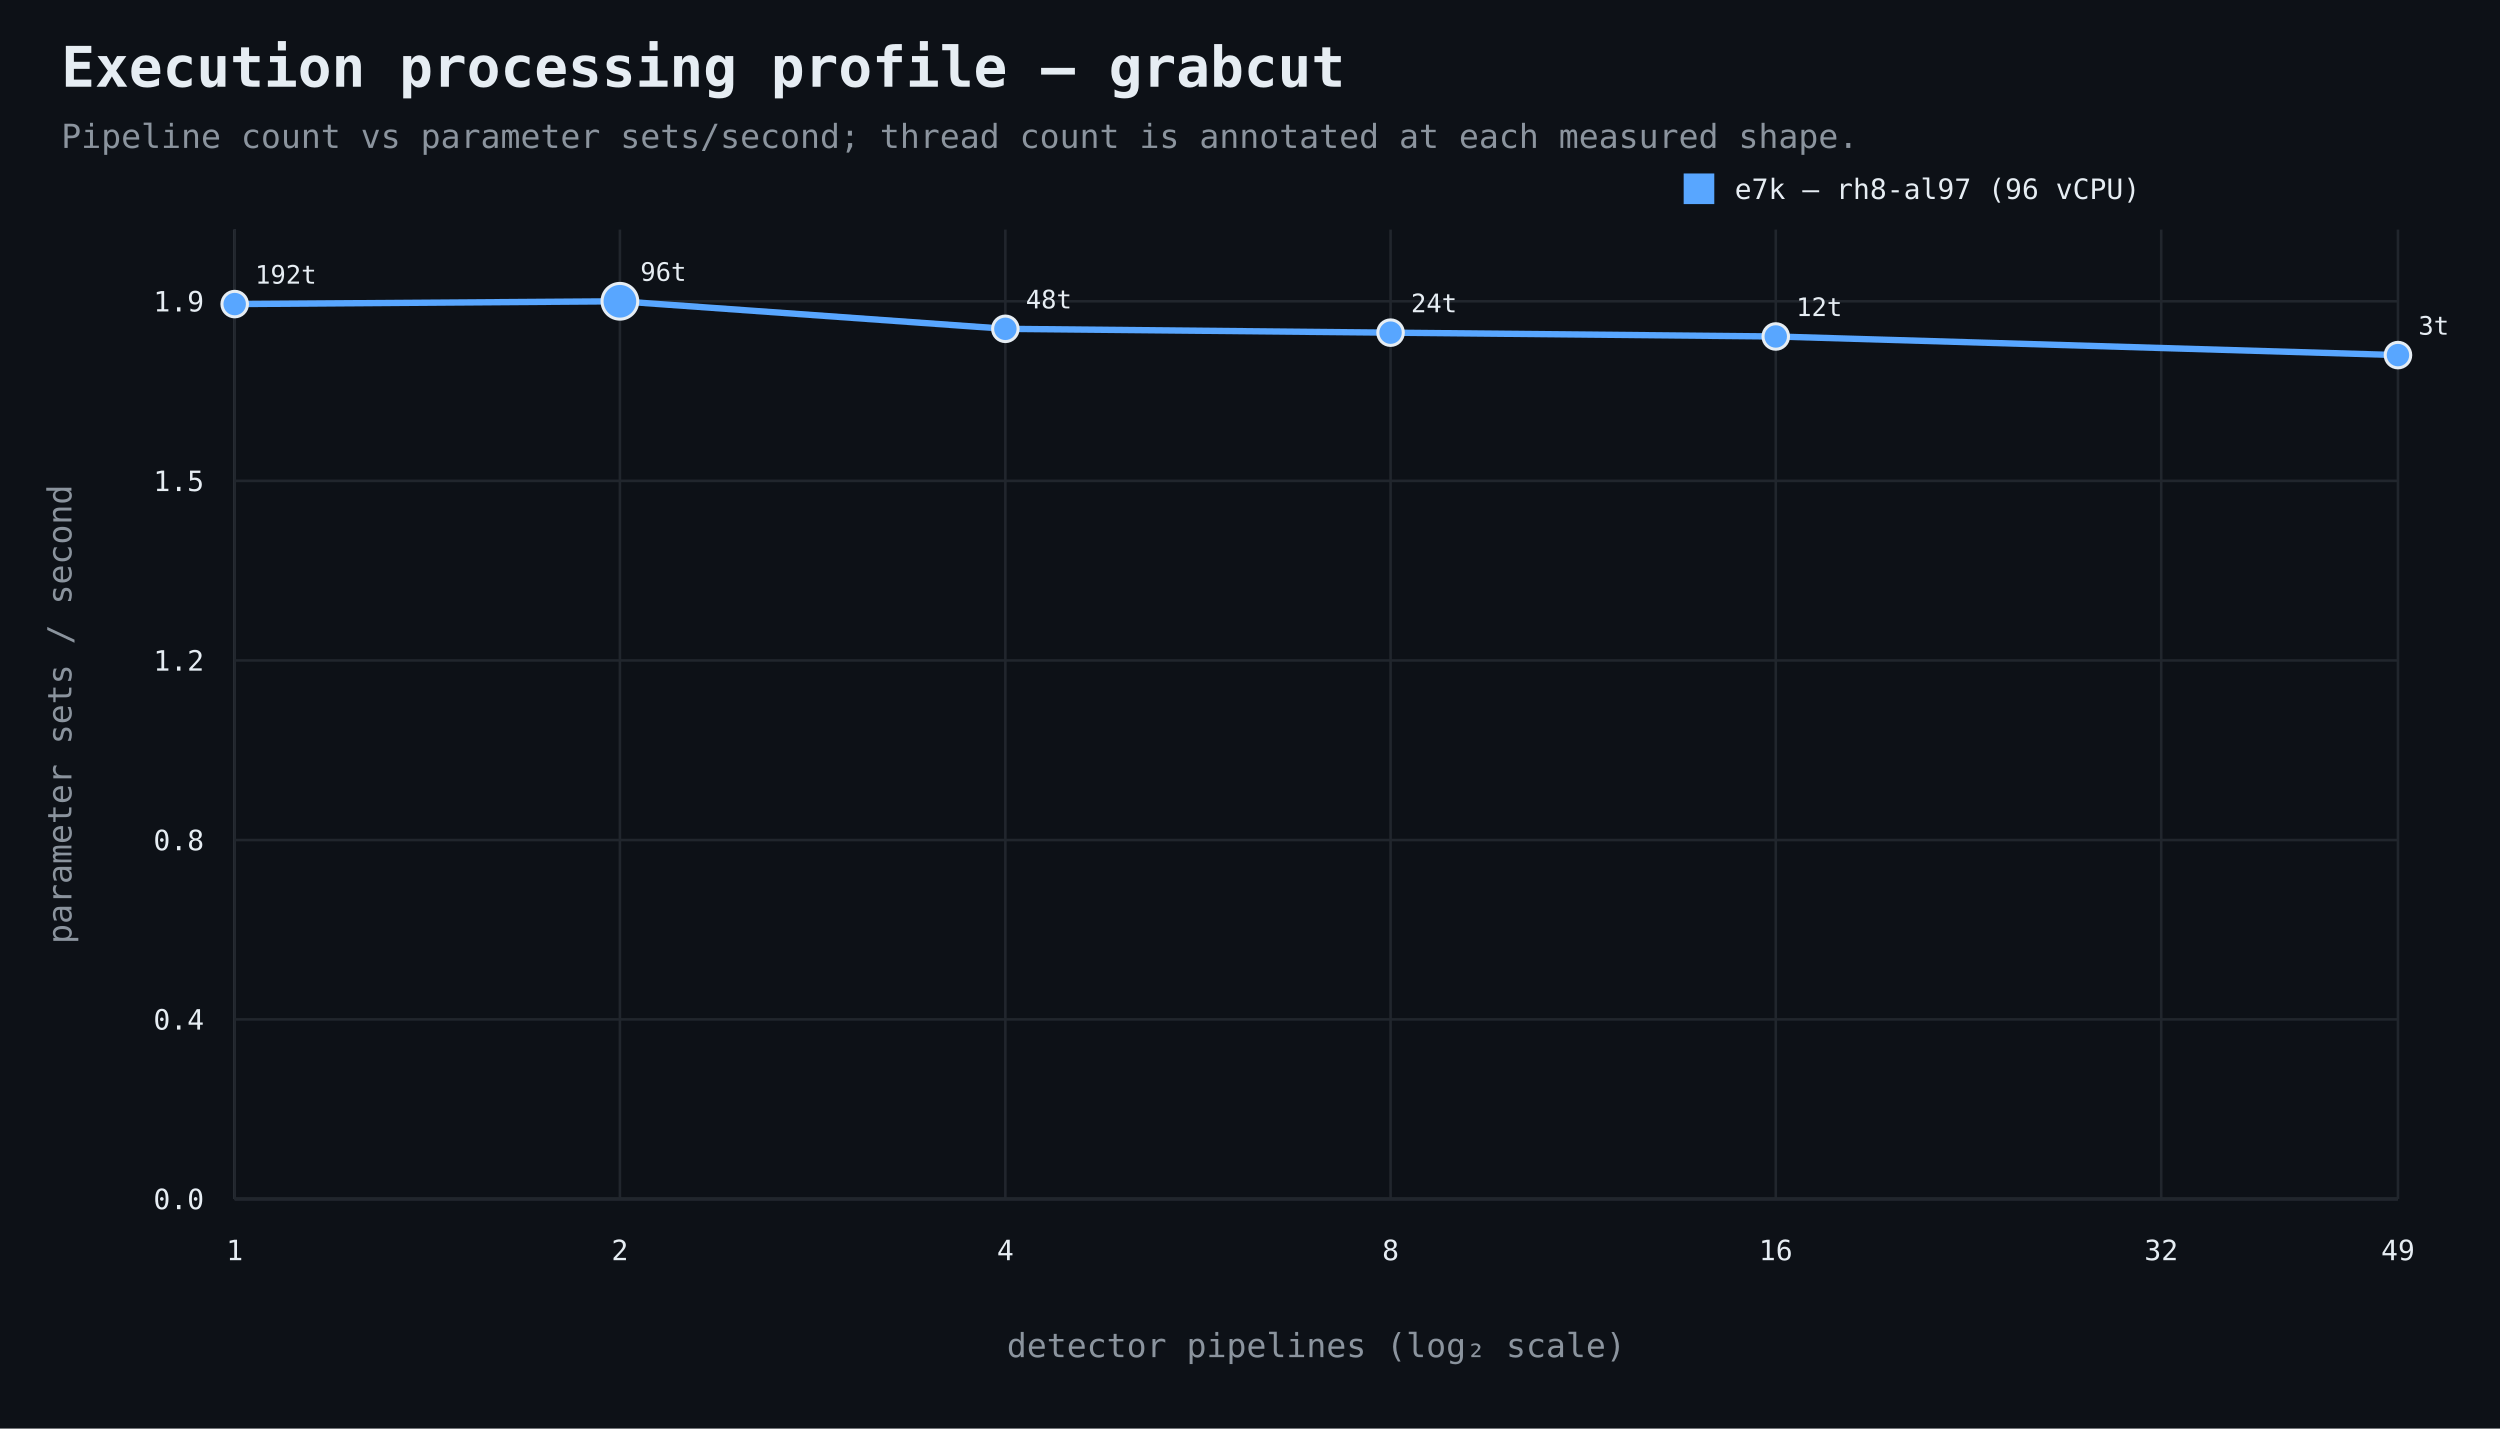
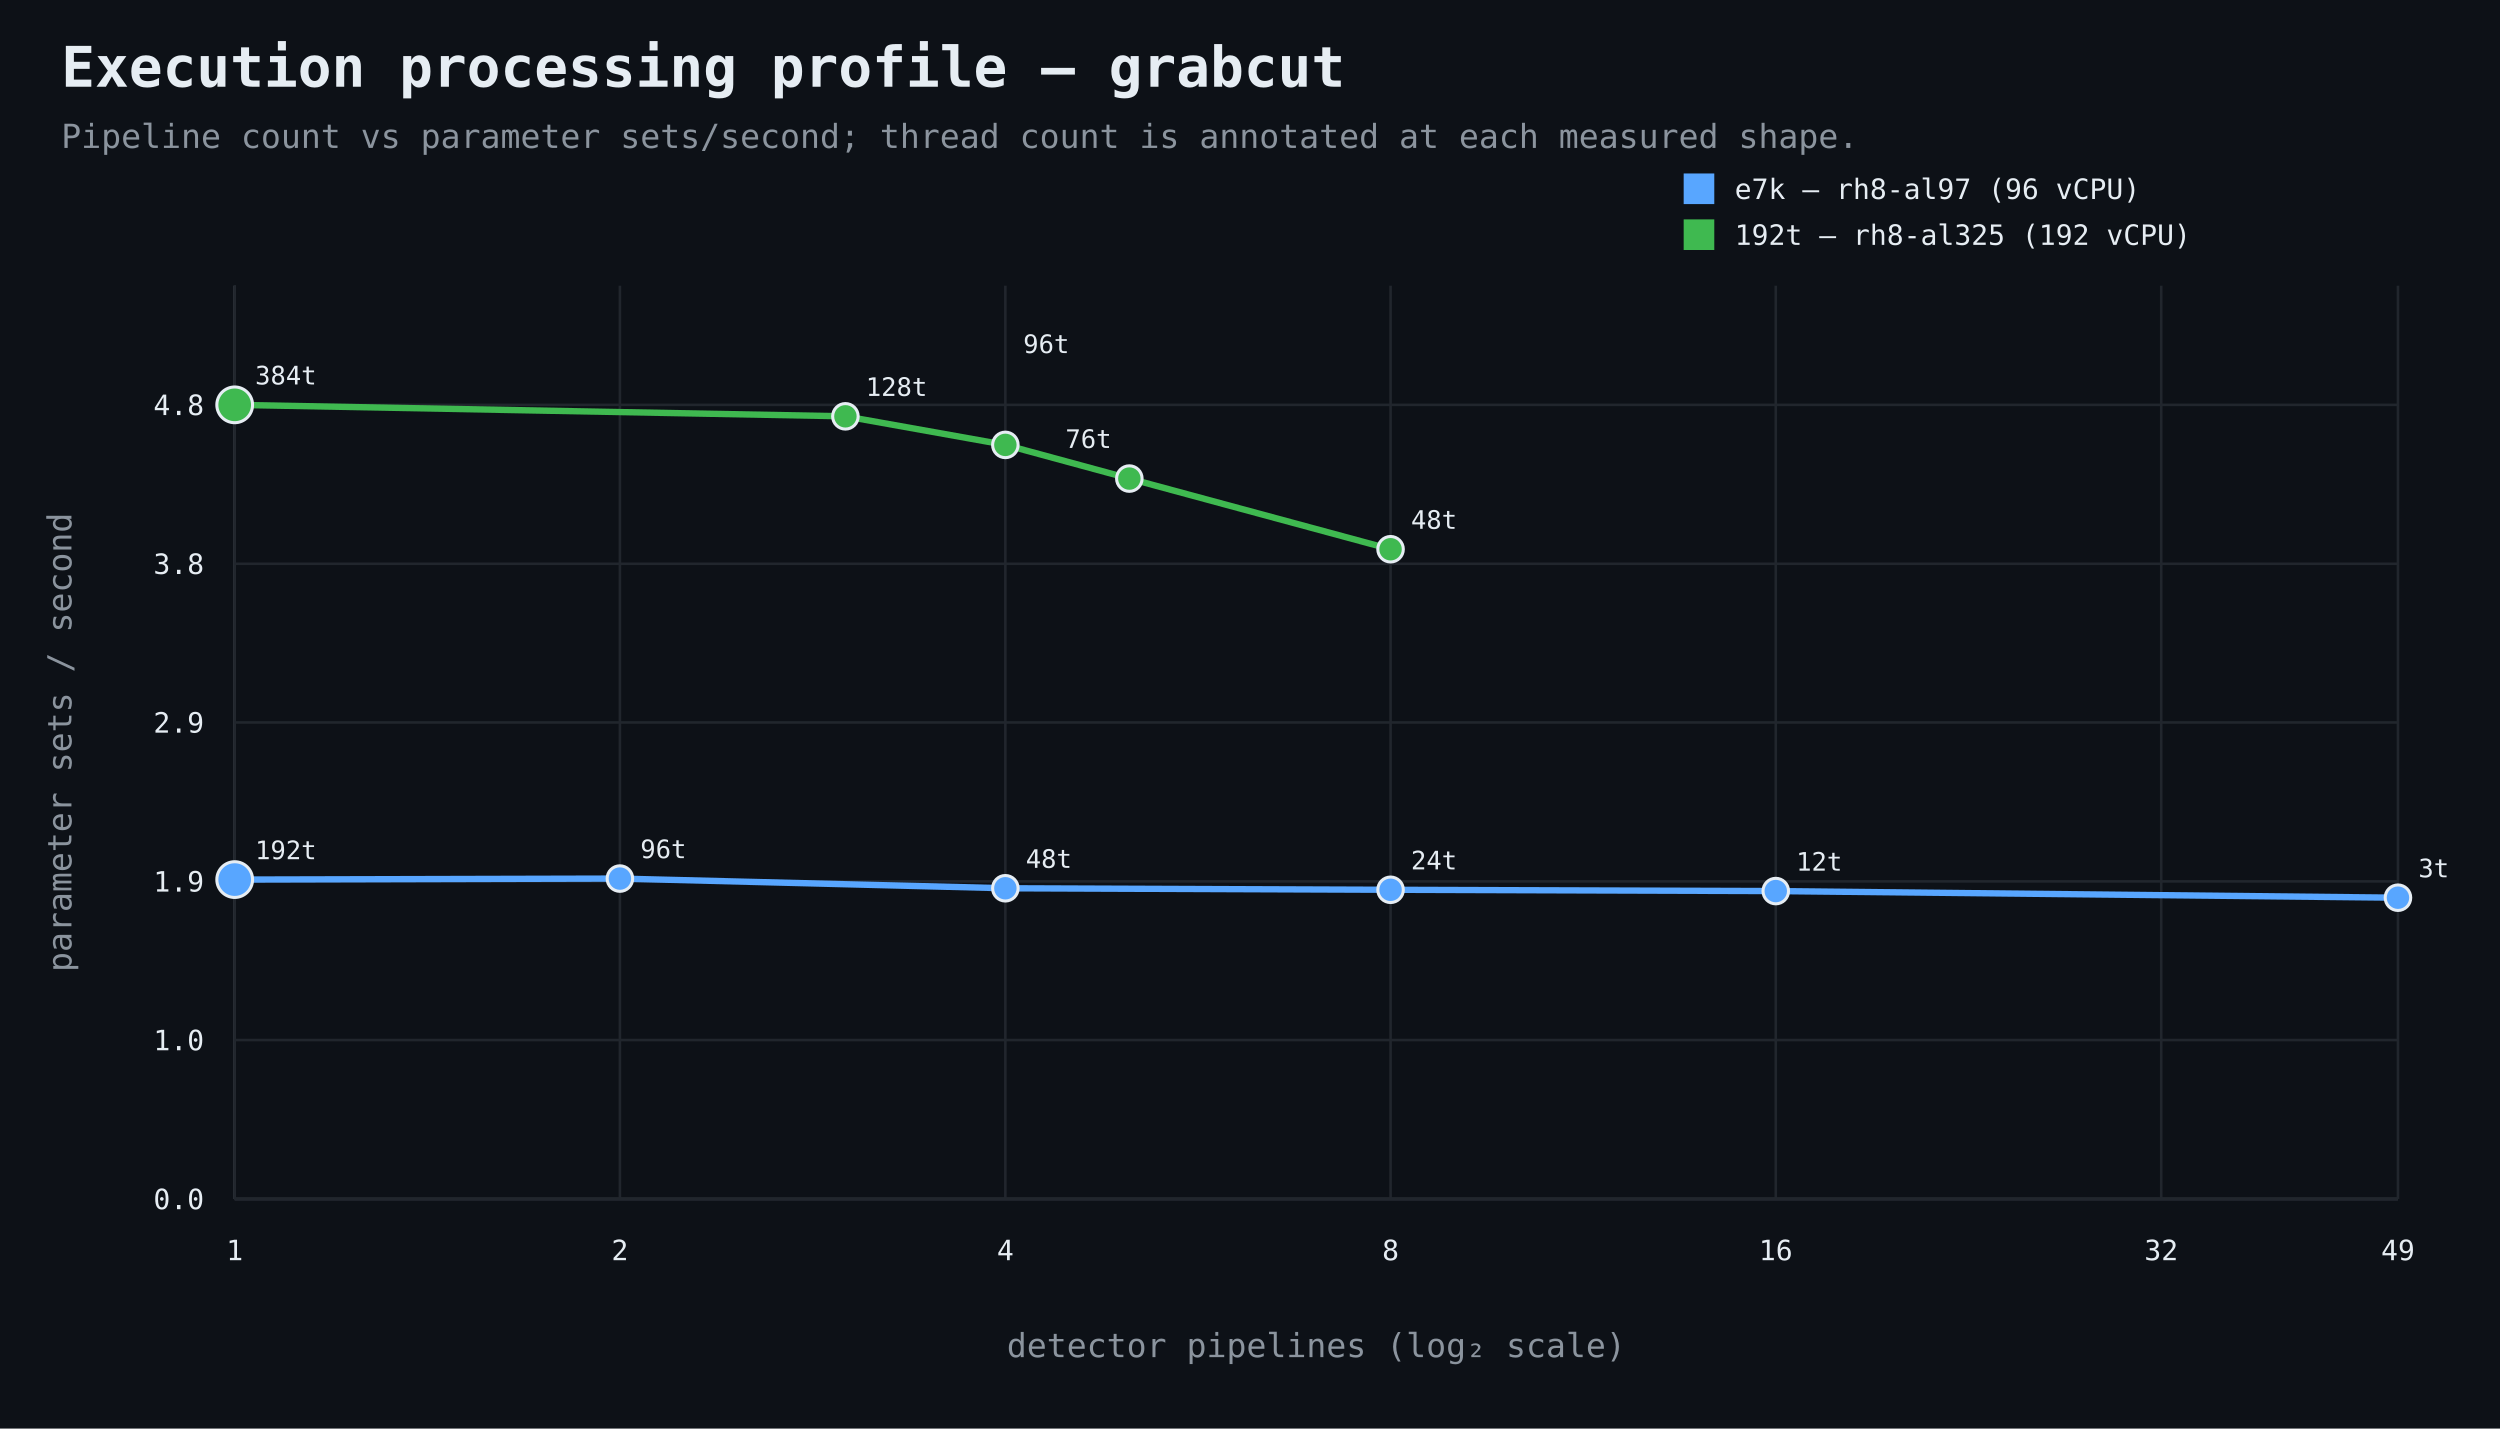
<svg xmlns="http://www.w3.org/2000/svg" width="980" height="560" viewBox="0 0 980 560">
  <rect width="100%" height="100%" fill="#0d1117" />
  <style>text{font-family:ui-monospace,SFMono-Regular,Consolas,monospace;fill:#e6edf3}.muted{fill:#8b949e}.axis{stroke:#484f58;stroke-width:1}.grid{stroke:#21262d;stroke-width:1}.point{stroke:#e6edf3;stroke-width:1.2}</style>
  <text x="24" y="34" font-size="22" font-weight="700">Execution processing profile — grabcut</text>
  <text x="24" y="58" font-size="13" class="muted">Pipeline count vs parameter sets/second; thread count is annotated at each measured shape.</text>
  <line x1="92" y1="470" x2="940" y2="470" class="axis" />
-   <line x1="92" y1="90" x2="92" y2="470" class="axis" />
+   <line x1="92" y1="112" x2="92" y2="470" class="axis" />
  <line x1="92" y1="470.0" x2="940" y2="470.0" class="grid" />
  <text x="80" y="474.0" text-anchor="end" font-size="11">0.0</text>
-   <line x1="92" y1="399.6" x2="940" y2="399.6" class="grid" />
-   <text x="80" y="403.6" text-anchor="end" font-size="11">0.4</text>
-   <line x1="92" y1="329.3" x2="940" y2="329.3" class="grid" />
-   <text x="80" y="333.3" text-anchor="end" font-size="11">0.8</text>
-   <line x1="92" y1="258.9" x2="940" y2="258.9" class="grid" />
-   <text x="80" y="262.9" text-anchor="end" font-size="11">1.2</text>
-   <line x1="92" y1="188.5" x2="940" y2="188.5" class="grid" />
-   <text x="80" y="192.5" text-anchor="end" font-size="11">1.5</text>
-   <line x1="92" y1="118.1" x2="940" y2="118.1" class="grid" />
-   <text x="80" y="122.1" text-anchor="end" font-size="11">1.9</text>
-   <line x1="92.0" y1="90" x2="92.0" y2="470" class="grid" />
+   <line x1="92" y1="407.7" x2="940" y2="407.7" class="grid" />
+   <text x="80" y="411.7" text-anchor="end" font-size="11">1.0</text>
+   <line x1="92" y1="345.5" x2="940" y2="345.5" class="grid" />
+   <text x="80" y="349.5" text-anchor="end" font-size="11">1.9</text>
+   <line x1="92" y1="283.2" x2="940" y2="283.2" class="grid" />
+   <text x="80" y="287.2" text-anchor="end" font-size="11">2.9</text>
+   <line x1="92" y1="221.0" x2="940" y2="221.0" class="grid" />
+   <text x="80" y="225.0" text-anchor="end" font-size="11">3.8</text>
+   <line x1="92" y1="158.7" x2="940" y2="158.7" class="grid" />
+   <text x="80" y="162.7" text-anchor="end" font-size="11">4.8</text>
+   <line x1="92.0" y1="112" x2="92.0" y2="470" class="grid" />
  <text x="92.0" y="494" text-anchor="middle" font-size="11">1</text>
-   <line x1="243.0" y1="90" x2="243.0" y2="470" class="grid" />
+   <line x1="243.0" y1="112" x2="243.0" y2="470" class="grid" />
  <text x="243.0" y="494" text-anchor="middle" font-size="11">2</text>
-   <line x1="394.1" y1="90" x2="394.1" y2="470" class="grid" />
+   <line x1="394.1" y1="112" x2="394.1" y2="470" class="grid" />
  <text x="394.1" y="494" text-anchor="middle" font-size="11">4</text>
-   <line x1="545.1" y1="90" x2="545.1" y2="470" class="grid" />
+   <line x1="545.1" y1="112" x2="545.1" y2="470" class="grid" />
  <text x="545.1" y="494" text-anchor="middle" font-size="11">8</text>
-   <line x1="696.1" y1="90" x2="696.1" y2="470" class="grid" />
+   <line x1="696.1" y1="112" x2="696.1" y2="470" class="grid" />
  <text x="696.1" y="494" text-anchor="middle" font-size="11">16</text>
-   <line x1="847.2" y1="90" x2="847.2" y2="470" class="grid" />
+   <line x1="847.2" y1="112" x2="847.2" y2="470" class="grid" />
  <text x="847.2" y="494" text-anchor="middle" font-size="11">32</text>
-   <line x1="940.0" y1="90" x2="940.0" y2="470" class="grid" />
+   <line x1="940.0" y1="112" x2="940.0" y2="470" class="grid" />
  <text x="940.0" y="494" text-anchor="middle" font-size="11">49</text>
  <text x="516.0" y="532" text-anchor="middle" font-size="13" class="muted">detector pipelines (log₂ scale)</text>
-   <text x="28" y="280.0" text-anchor="middle" font-size="13" class="muted" transform="rotate(-90 28 280.0)">parameter sets / second</text>
-   <path d="M 92.0 119.2 L 243.0 118.1 L 394.1 128.9 L 545.1 130.4 L 696.1 131.9 L 940.0 139.2" fill="none" stroke="#58a6ff" stroke-width="2.5" />
-   <circle cx="92.0" cy="119.2" r="5" fill="#58a6ff" class="point" />
-   <text x="100.0" y="111.2" font-size="10">192t</text>
-   <circle cx="243.0" cy="118.1" r="7" fill="#58a6ff" class="point" />
-   <text x="251.0" y="110.1" font-size="10">96t</text>
-   <circle cx="394.1" cy="128.9" r="5" fill="#58a6ff" class="point" />
-   <text x="402.1" y="120.9" font-size="10">48t</text>
-   <circle cx="545.1" cy="130.4" r="5" fill="#58a6ff" class="point" />
-   <text x="553.1" y="122.4" font-size="10">24t</text>
-   <circle cx="696.1" cy="131.9" r="5" fill="#58a6ff" class="point" />
-   <text x="704.1" y="123.9" font-size="10">12t</text>
-   <circle cx="940.0" cy="139.2" r="5" fill="#58a6ff" class="point" />
-   <text x="948.0" y="131.2" font-size="10">3t</text>
+   <text x="28" y="291.0" text-anchor="middle" font-size="13" class="muted" transform="rotate(-90 28 291.0)">parameter sets / second</text>
+   <path d="M 92.0 344.8 L 243.0 344.4 L 394.1 348.2 L 545.1 348.8 L 696.1 349.3 L 940.0 351.9" fill="none" stroke="#58a6ff" stroke-width="2.5" />
+   <circle cx="92.0" cy="344.8" r="7" fill="#58a6ff" class="point" />
+   <text x="100.0" y="336.8" text-anchor="start" font-size="10">192t</text>
+   <circle cx="243.0" cy="344.4" r="5" fill="#58a6ff" class="point" />
+   <text x="251.0" y="336.4" text-anchor="start" font-size="10">96t</text>
+   <circle cx="394.1" cy="348.2" r="5" fill="#58a6ff" class="point" />
+   <text x="402.1" y="340.2" text-anchor="start" font-size="10">48t</text>
+   <circle cx="545.1" cy="348.8" r="5" fill="#58a6ff" class="point" />
+   <text x="553.1" y="340.8" text-anchor="start" font-size="10">24t</text>
+   <circle cx="696.1" cy="349.3" r="5" fill="#58a6ff" class="point" />
+   <text x="704.1" y="341.3" text-anchor="start" font-size="10">12t</text>
+   <circle cx="940.0" cy="351.9" r="5" fill="#58a6ff" class="point" />
+   <text x="948.0" y="343.9" text-anchor="start" font-size="10">3t</text>
  <rect x="660" y="68" width="12" height="12" fill="#58a6ff" />
  <text x="680" y="78" font-size="11">e7k — rh8-al97 (96 vCPU)</text>
+   <path d="M 92.0 158.7 L 331.4 163.2 L 394.1 174.4 L 442.7 187.6 L 545.1 215.3" fill="none" stroke="#3fb950" stroke-width="2.5" />
+   <circle cx="92.0" cy="158.7" r="7" fill="#3fb950" class="point" />
+   <text x="100.0" y="150.7" text-anchor="start" font-size="10">384t</text>
+   <circle cx="331.4" cy="163.2" r="5" fill="#3fb950" class="point" />
+   <text x="339.4" y="155.2" text-anchor="start" font-size="10">128t</text>
+   <circle cx="394.1" cy="174.4" r="5" fill="#3fb950" class="point" />
+   <text x="401.1" y="138.4" text-anchor="start" font-size="10">96t</text>
+   <circle cx="442.7" cy="187.6" r="5" fill="#3fb950" class="point" />
+   <text x="435.7" y="175.6" text-anchor="end" font-size="10">76t</text>
+   <circle cx="545.1" cy="215.3" r="5" fill="#3fb950" class="point" />
+   <text x="553.1" y="207.3" text-anchor="start" font-size="10">48t</text>
+   <rect x="660" y="86" width="12" height="12" fill="#3fb950" />
+   <text x="680" y="96" font-size="11">192t — rh8-al325 (192 vCPU)</text>
</svg>
